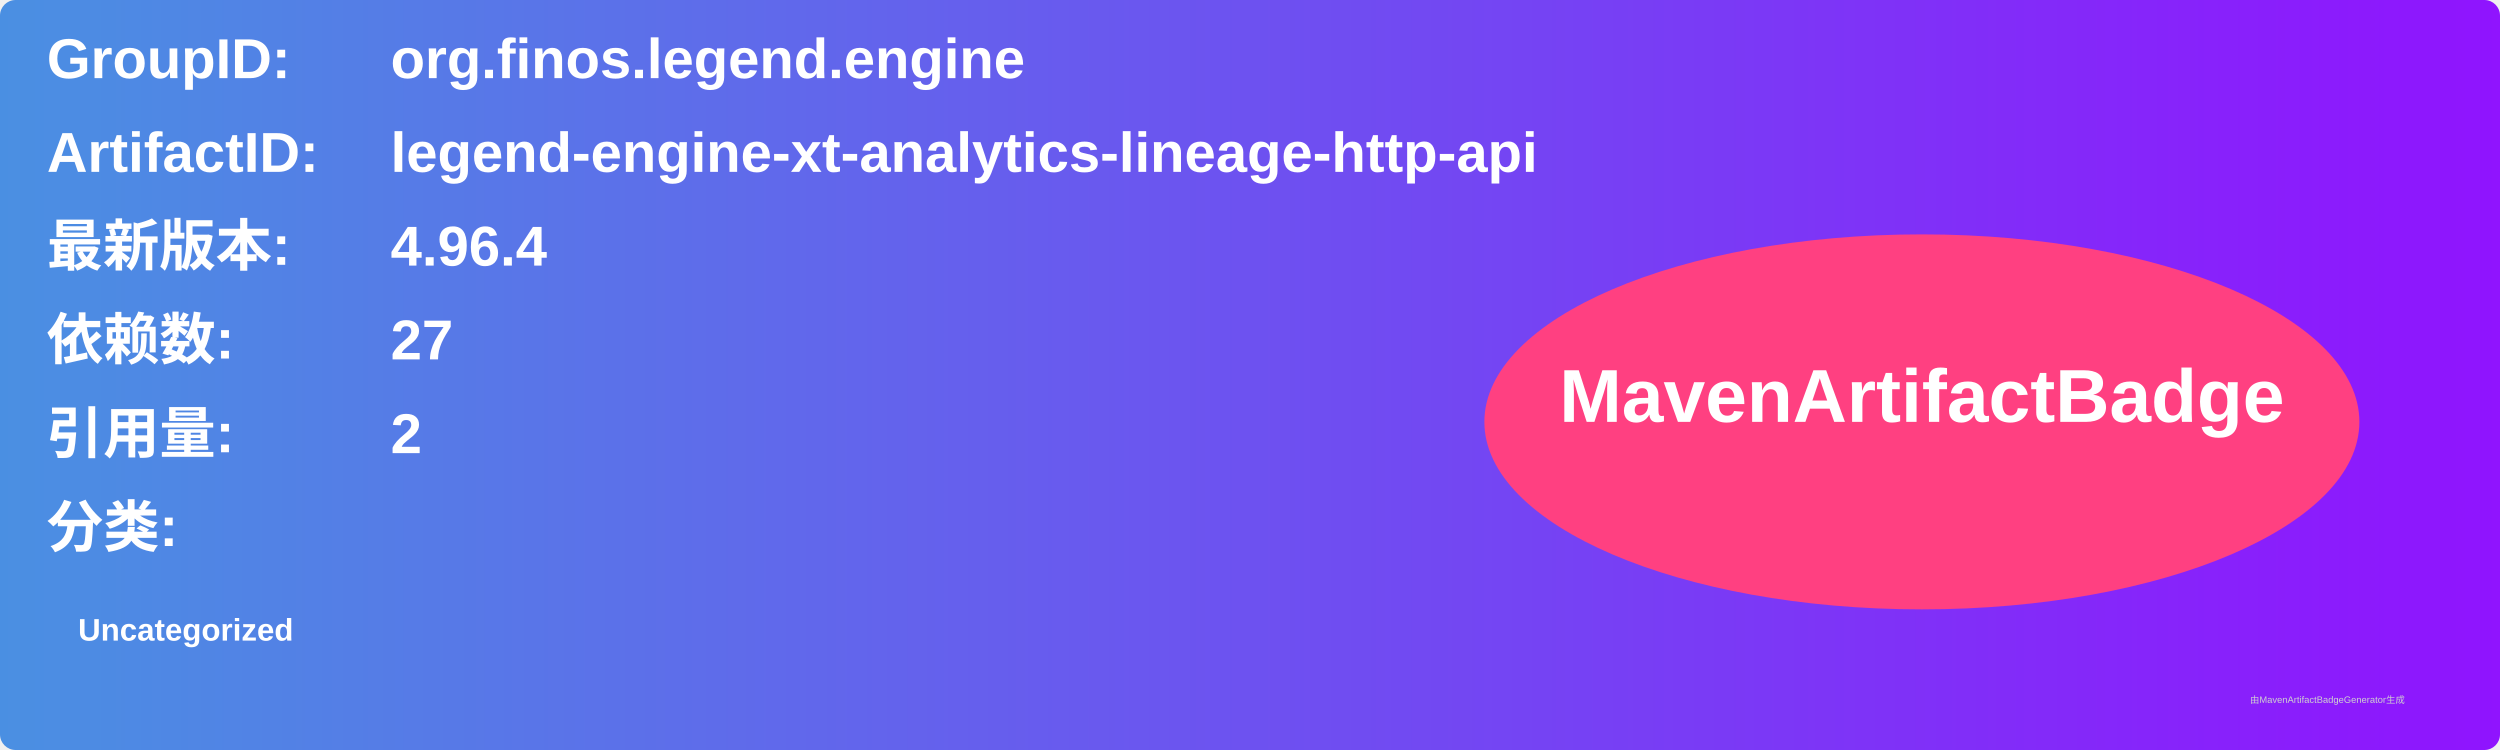
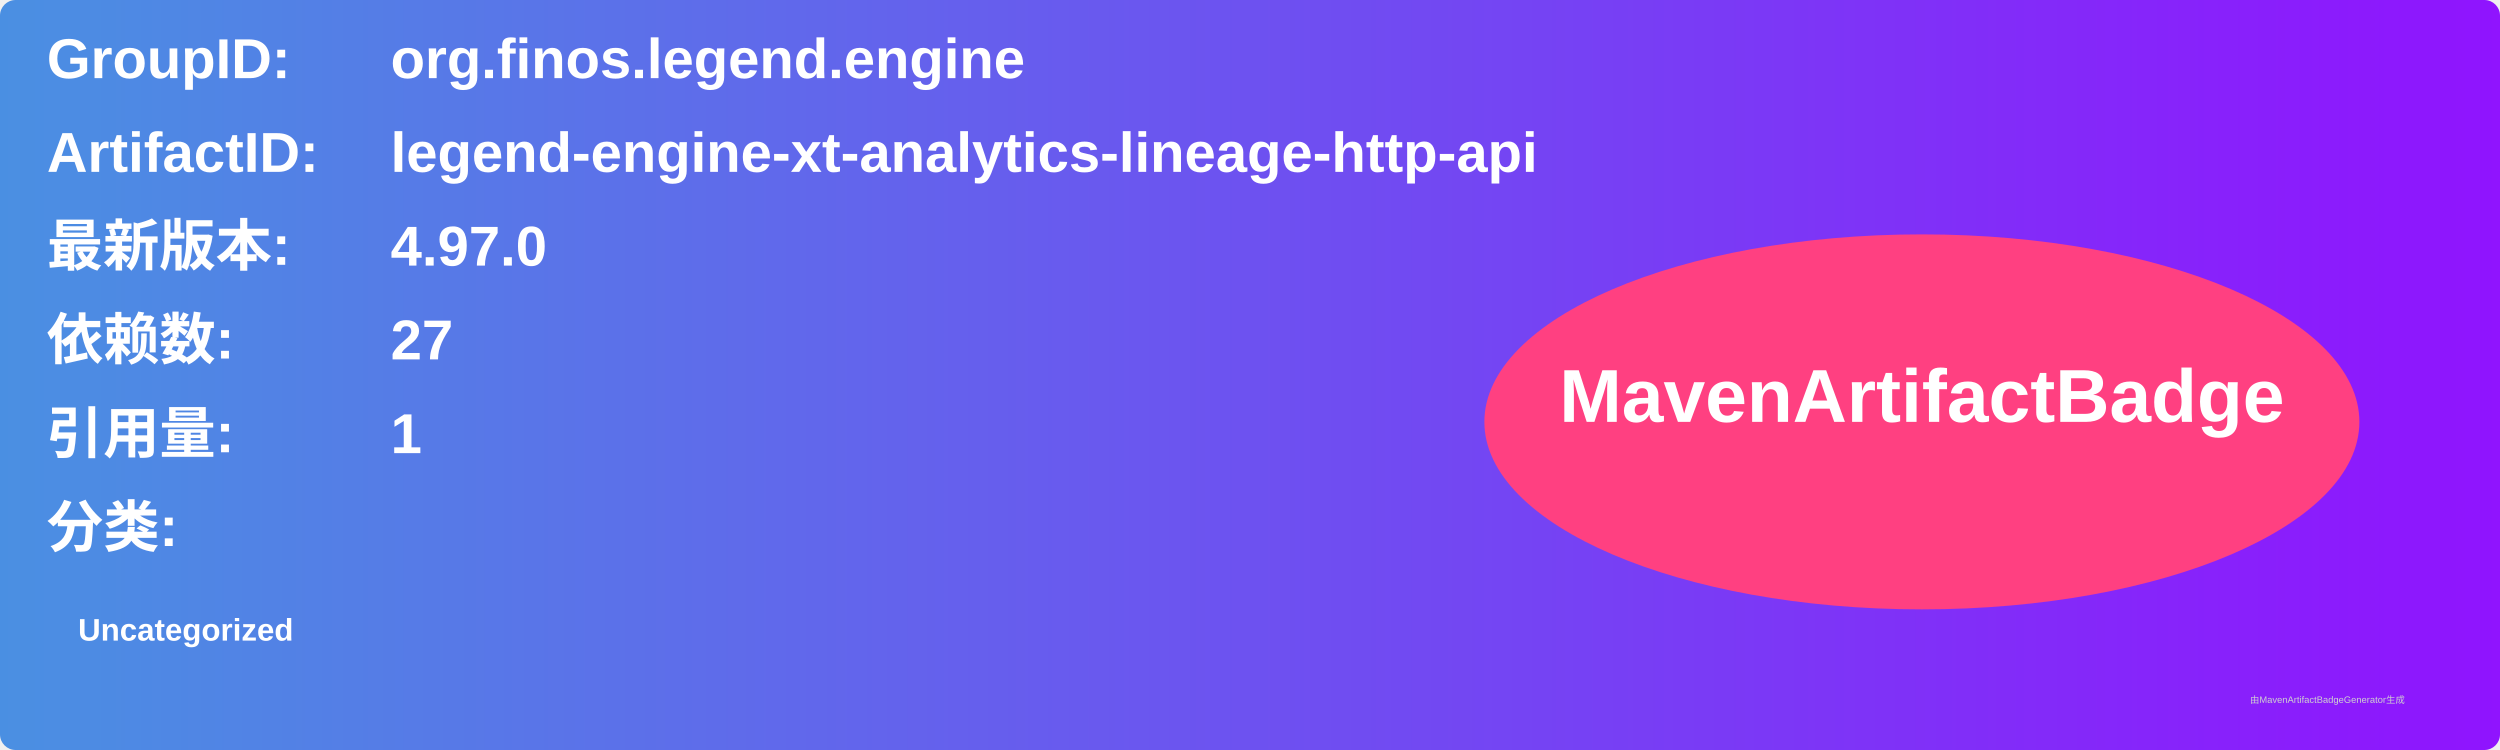
<svg xmlns="http://www.w3.org/2000/svg" width="800" height="240" viewBox="0 0 800 240">
  <linearGradient id="grad" x1="0%" y1="0%" x2="100%" y2="0%">
    <stop offset="0%" stop-color="#4a90e2" />
    <stop offset="100%" stop-color="#9013fe" />
  </linearGradient>
  <rect width="100%" height="100%" rx="5" ry="5" fill="url(#grad)" />
  <g transform="translate(15, 15)">
    <text x="0" y="10" font-family="Arial" font-size="18" fill="white" font-weight="bold" width="260">GroupID:</text>
    <text x="110" y="10" font-family="Arial" font-size="18" fill="white" font-weight="bold" width="460">org.finos.legend.engine</text>
    <text x="0" y="40" font-family="Arial" font-size="18" fill="white" font-weight="bold" width="260">ArtifactID:</text>
    <text x="110" y="40" font-family="Arial" font-size="18" fill="white" font-weight="bold" width="460">legend-engine-xt-analytics-lineage-http-api</text>
    <text x="0" y="70" font-family="Arial" font-size="18" fill="white" font-weight="bold">最新版本:</text>
    <text x="110" y="70" font-family="Arial" font-size="18" fill="white" font-weight="bold">
-       <tspan font-weight="bold">4.96.4</tspan>
+       <tspan font-weight="bold">4.97.0</tspan>
    </text>
    <text x="0" y="100" font-family="Arial" font-size="18" fill="white" font-weight="bold">依赖数: </text>
    <text x="110" y="100" font-family="Arial" font-size="18" fill="white">
      <tspan font-weight="bold">27</tspan>
    </text>
    <text x="0" y="130" font-family="Arial" font-size="18" fill="white" font-weight="bold">引用量: </text>
    <text x="110" y="130" font-family="Arial" font-size="18" fill="white">
-       <tspan font-weight="bold">2</tspan>
+       <tspan font-weight="bold">1</tspan>
    </text>
    <text x="0" y="160" font-family="Arial" font-size="18" fill="white" font-weight="bold">分类:</text>
    <text x="10" y="190" font-family="Arial" font-size="10" fill="white">
      <tspan font-weight="bold">Uncategorized</tspan>
    </text>
    <ellipse cx="600" cy="120" rx="140" ry="60" fill="#ff4081" />
    <text x="600" y="120" text-anchor="middle" font-family="Arial" font-size="24" fill="white" font-weight="bold">MavenArtifactBadge</text>
  </g>
  <text x="720" y="225" font-family="Arial" font-size="3" fill="#d0d0d0">由MavenArtifactBadgeGenerator生成</text>
</svg>
